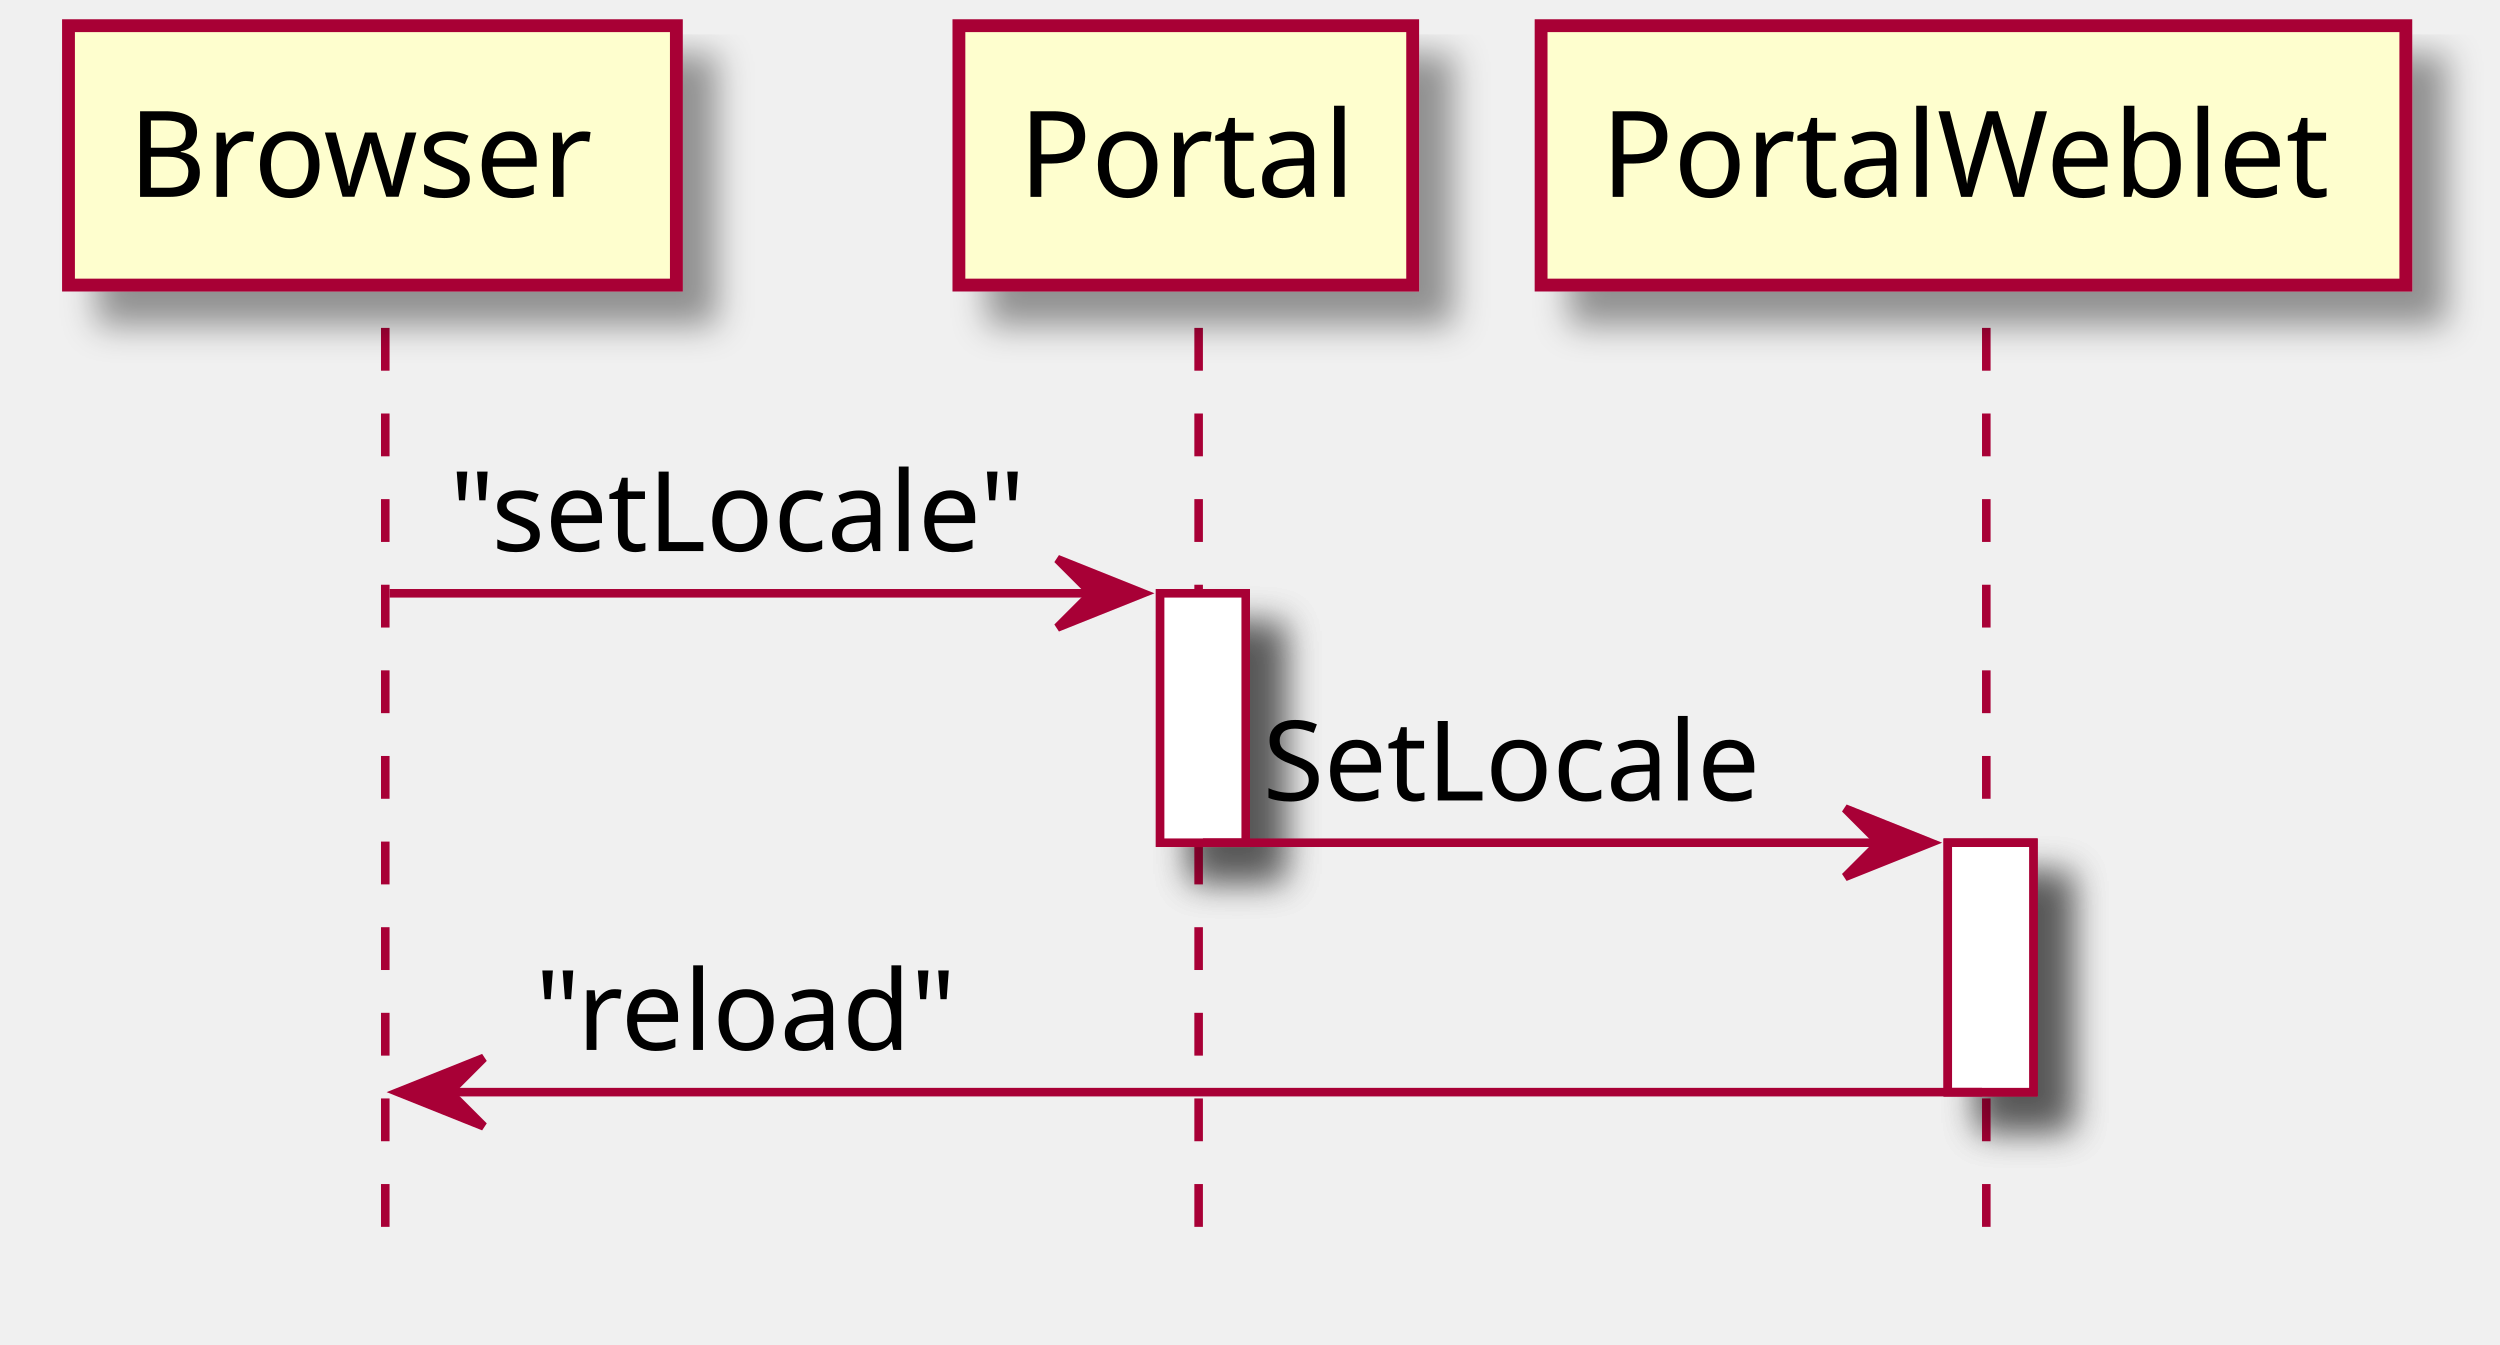
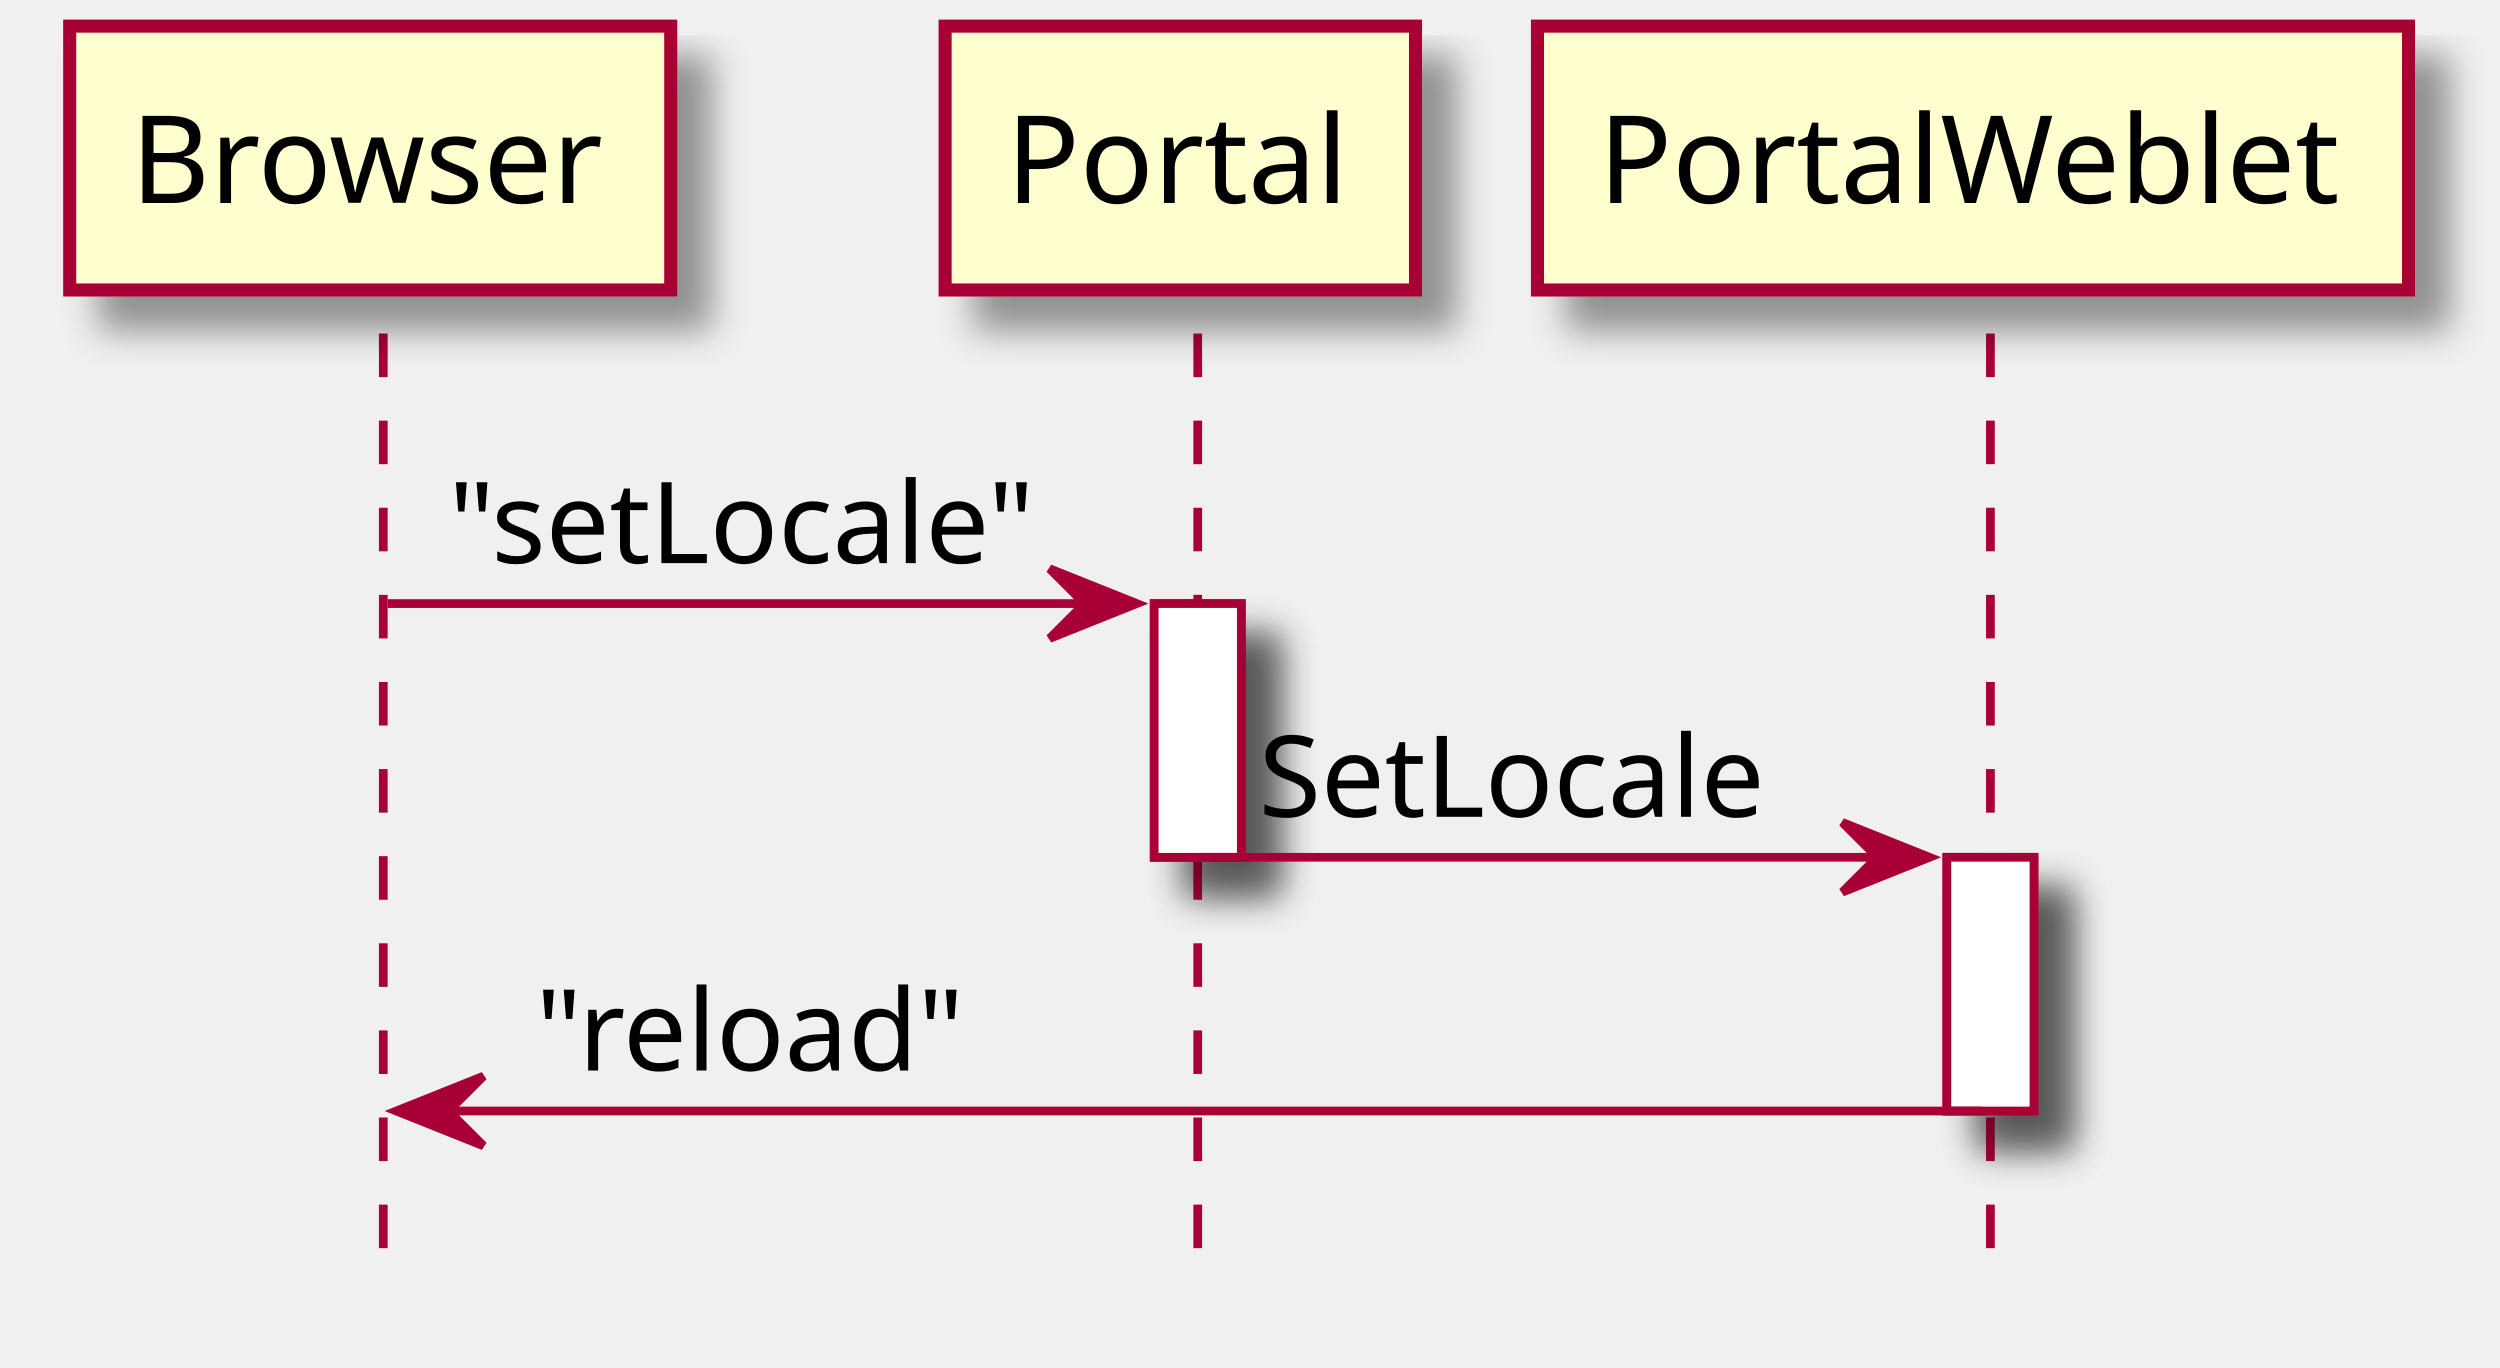
- <svg xmlns="http://www.w3.org/2000/svg" contentScriptType="application/ecmascript" contentStyleType="text/css" height="157px" preserveAspectRatio="none" style="width:292px;height:157px;" version="1.1" viewBox="0 0 292 157" width="292px" zoomAndPan="magnify">
+ <svg xmlns="http://www.w3.org/2000/svg" contentScriptType="application/ecmascript" contentStyleType="text/css" height="157px" preserveAspectRatio="none" style="width:287px;height:157px;" version="1.1" viewBox="0 0 287 157" width="287px" zoomAndPan="magnify">
  <defs>
    <filter height="300%" id="fyzgig7jpvgvs" width="300%" x="-1" y="-1">
      <feGaussianBlur result="blurOut" stdDeviation="2.0" />
      <feColorMatrix in="blurOut" result="blurOut2" type="matrix" values="0 0 0 0 0 0 0 0 0 0 0 0 0 0 0 0 0 0 .4 0" />
      <feOffset dx="4.0" dy="4.0" in="blurOut2" result="blurOut3" />
      <feBlend in="SourceGraphic" in2="blurOut3" mode="normal" />
    </filter>
  </defs>
  <g>
-     <rect fill="#FFFFFF" filter="url(#fyzgig7jpvgvs)" height="29.133" style="stroke: #A80036; stroke-width: 1.0;" width="10" x="135.5" y="69.297" />
-     <rect fill="#FFFFFF" filter="url(#fyzgig7jpvgvs)" height="29.133" style="stroke: #A80036; stroke-width: 1.0;" width="10" x="227.5" y="98.43" />
-     <line style="stroke: #A80036; stroke-width: 1.0; stroke-dasharray: 5.0,5.0;" x1="45" x2="45" y1="38.297" y2="145.695" />
-     <line style="stroke: #A80036; stroke-width: 1.0; stroke-dasharray: 5.0,5.0;" x1="140" x2="140" y1="38.297" y2="145.695" />
-     <line style="stroke: #A80036; stroke-width: 1.0; stroke-dasharray: 5.0,5.0;" x1="232" x2="232" y1="38.297" y2="145.695" />
-     <rect fill="#FEFECE" filter="url(#fyzgig7jpvgvs)" height="30.297" style="stroke: #A80036; stroke-width: 1.5;" width="71" x="8" y="3" />
-     <text fill="#000000" font-family="sans-serif" font-size="14" lengthAdjust="spacingAndGlyphs" textLength="57" x="15" y="22.995">Browser</text>
-     <rect fill="#FEFECE" filter="url(#fyzgig7jpvgvs)" height="30.297" style="stroke: #A80036; stroke-width: 1.5;" width="53" x="112" y="3" />
-     <text fill="#000000" font-family="sans-serif" font-size="14" lengthAdjust="spacingAndGlyphs" textLength="39" x="119" y="22.995">Portal</text>
-     <rect fill="#FEFECE" filter="url(#fyzgig7jpvgvs)" height="30.297" style="stroke: #A80036; stroke-width: 1.5;" width="101" x="180" y="3" />
-     <text fill="#000000" font-family="sans-serif" font-size="14" lengthAdjust="spacingAndGlyphs" textLength="87" x="187" y="22.995">PortalWeblet</text>
-     <rect fill="#FFFFFF" filter="url(#fyzgig7jpvgvs)" height="29.133" style="stroke: #A80036; stroke-width: 1.0;" width="10" x="135.5" y="69.297" />
-     <rect fill="#FFFFFF" filter="url(#fyzgig7jpvgvs)" height="29.133" style="stroke: #A80036; stroke-width: 1.0;" width="10" x="227.5" y="98.43" />
-     <polygon fill="#A80036" points="123.5,65.297,133.5,69.297,123.5,73.297,127.5,69.297" style="stroke: #A80036; stroke-width: 1.0;" />
-     <line style="stroke: #A80036; stroke-width: 1.0;" x1="45.5" x2="129.5" y1="69.297" y2="69.297" />
-     <text fill="#000000" font-family="sans-serif" font-size="13" lengthAdjust="spacingAndGlyphs" textLength="71" x="52.5" y="64.364">"setLocale"</text>
-     <polygon fill="#A80036" points="215.5,94.43,225.5,98.43,215.5,102.43,219.5,98.43" style="stroke: #A80036; stroke-width: 1.0;" />
-     <line style="stroke: #A80036; stroke-width: 1.0;" x1="140.5" x2="221.5" y1="98.43" y2="98.43" />
-     <text fill="#000000" font-family="sans-serif" font-size="13" lengthAdjust="spacingAndGlyphs" textLength="63" x="147.5" y="93.497">SetLocale</text>
-     <polygon fill="#A80036" points="56.5,123.562,46.5,127.562,56.5,131.562,52.5,127.562" style="stroke: #A80036; stroke-width: 1.0;" />
-     <line style="stroke: #A80036; stroke-width: 1.0;" x1="50.5" x2="231.5" y1="127.562" y2="127.562" />
-     <text fill="#000000" font-family="sans-serif" font-size="13" lengthAdjust="spacingAndGlyphs" textLength="50" x="62.5" y="122.629">"reload"</text>
+     <rect fill="#FFFFFF" filter="url(#fyzgig7jpvgvs)" height="29.127" style="stroke: #A80036; stroke-width: 1.0;" width="10" x="132.5" y="69.29" />
+     <rect fill="#FFFFFF" filter="url(#fyzgig7jpvgvs)" height="29.127" style="stroke: #A80036; stroke-width: 1.0;" width="10" x="223.5" y="98.416" />
+     <line style="stroke: #A80036; stroke-width: 1.0; stroke-dasharray: 5.0,5.0;" x1="44" x2="44" y1="38.29" y2="145.669" />
+     <line style="stroke: #A80036; stroke-width: 1.0; stroke-dasharray: 5.0,5.0;" x1="137.5" x2="137.5" y1="38.29" y2="145.669" />
+     <line style="stroke: #A80036; stroke-width: 1.0; stroke-dasharray: 5.0,5.0;" x1="228.5" x2="228.5" y1="38.29" y2="145.669" />
+     <rect fill="#FEFECE" filter="url(#fyzgig7jpvgvs)" height="30.29" style="stroke: #A80036; stroke-width: 1.5;" width="69" x="8" y="3" />
+     <text fill="#000000" font-family="sans-serif" font-size="14" lengthAdjust="spacingAndGlyphs" textLength="55" x="15" y="23.303">Browser</text>
+     <rect fill="#FEFECE" filter="url(#fyzgig7jpvgvs)" height="30.29" style="stroke: #A80036; stroke-width: 1.5;" width="54" x="108.5" y="3" />
+     <text fill="#000000" font-family="sans-serif" font-size="14" lengthAdjust="spacingAndGlyphs" textLength="40" x="115.5" y="23.303">Portal</text>
+     <rect fill="#FEFECE" filter="url(#fyzgig7jpvgvs)" height="30.29" style="stroke: #A80036; stroke-width: 1.5;" width="100" x="176.5" y="3" />
+     <text fill="#000000" font-family="sans-serif" font-size="14" lengthAdjust="spacingAndGlyphs" textLength="86" x="183.5" y="23.303">PortalWeblet</text>
+     <rect fill="#FFFFFF" filter="url(#fyzgig7jpvgvs)" height="29.127" style="stroke: #A80036; stroke-width: 1.0;" width="10" x="132.5" y="69.29" />
+     <rect fill="#FFFFFF" filter="url(#fyzgig7jpvgvs)" height="29.127" style="stroke: #A80036; stroke-width: 1.0;" width="10" x="223.5" y="98.416" />
+     <polygon fill="#A80036" points="120.5,65.29,130.5,69.29,120.5,73.29,124.5,69.29" style="stroke: #A80036; stroke-width: 1.0;" />
+     <line style="stroke: #A80036; stroke-width: 1.0;" x1="44.5" x2="126.5" y1="69.29" y2="69.29" />
+     <text fill="#000000" font-family="sans-serif" font-size="13" lengthAdjust="spacingAndGlyphs" textLength="69" x="51.5" y="64.643">"setLocale"</text>
+     <polygon fill="#A80036" points="211.5,94.416,221.5,98.416,211.5,102.416,215.5,98.416" style="stroke: #A80036; stroke-width: 1.0;" />
+     <line style="stroke: #A80036; stroke-width: 1.0;" x1="137.5" x2="217.5" y1="98.416" y2="98.416" />
+     <text fill="#000000" font-family="sans-serif" font-size="13" lengthAdjust="spacingAndGlyphs" textLength="59" x="144.5" y="93.769">SetLocale</text>
+     <polygon fill="#A80036" points="55.5,123.543,45.5,127.543,55.5,131.543,51.5,127.543" style="stroke: #A80036; stroke-width: 1.0;" />
+     <line style="stroke: #A80036; stroke-width: 1.0;" x1="49.5" x2="227.5" y1="127.543" y2="127.543" />
+     <text fill="#000000" font-family="sans-serif" font-size="13" lengthAdjust="spacingAndGlyphs" textLength="49" x="61.5" y="122.895">"reload"</text>
  </g>
</svg>
